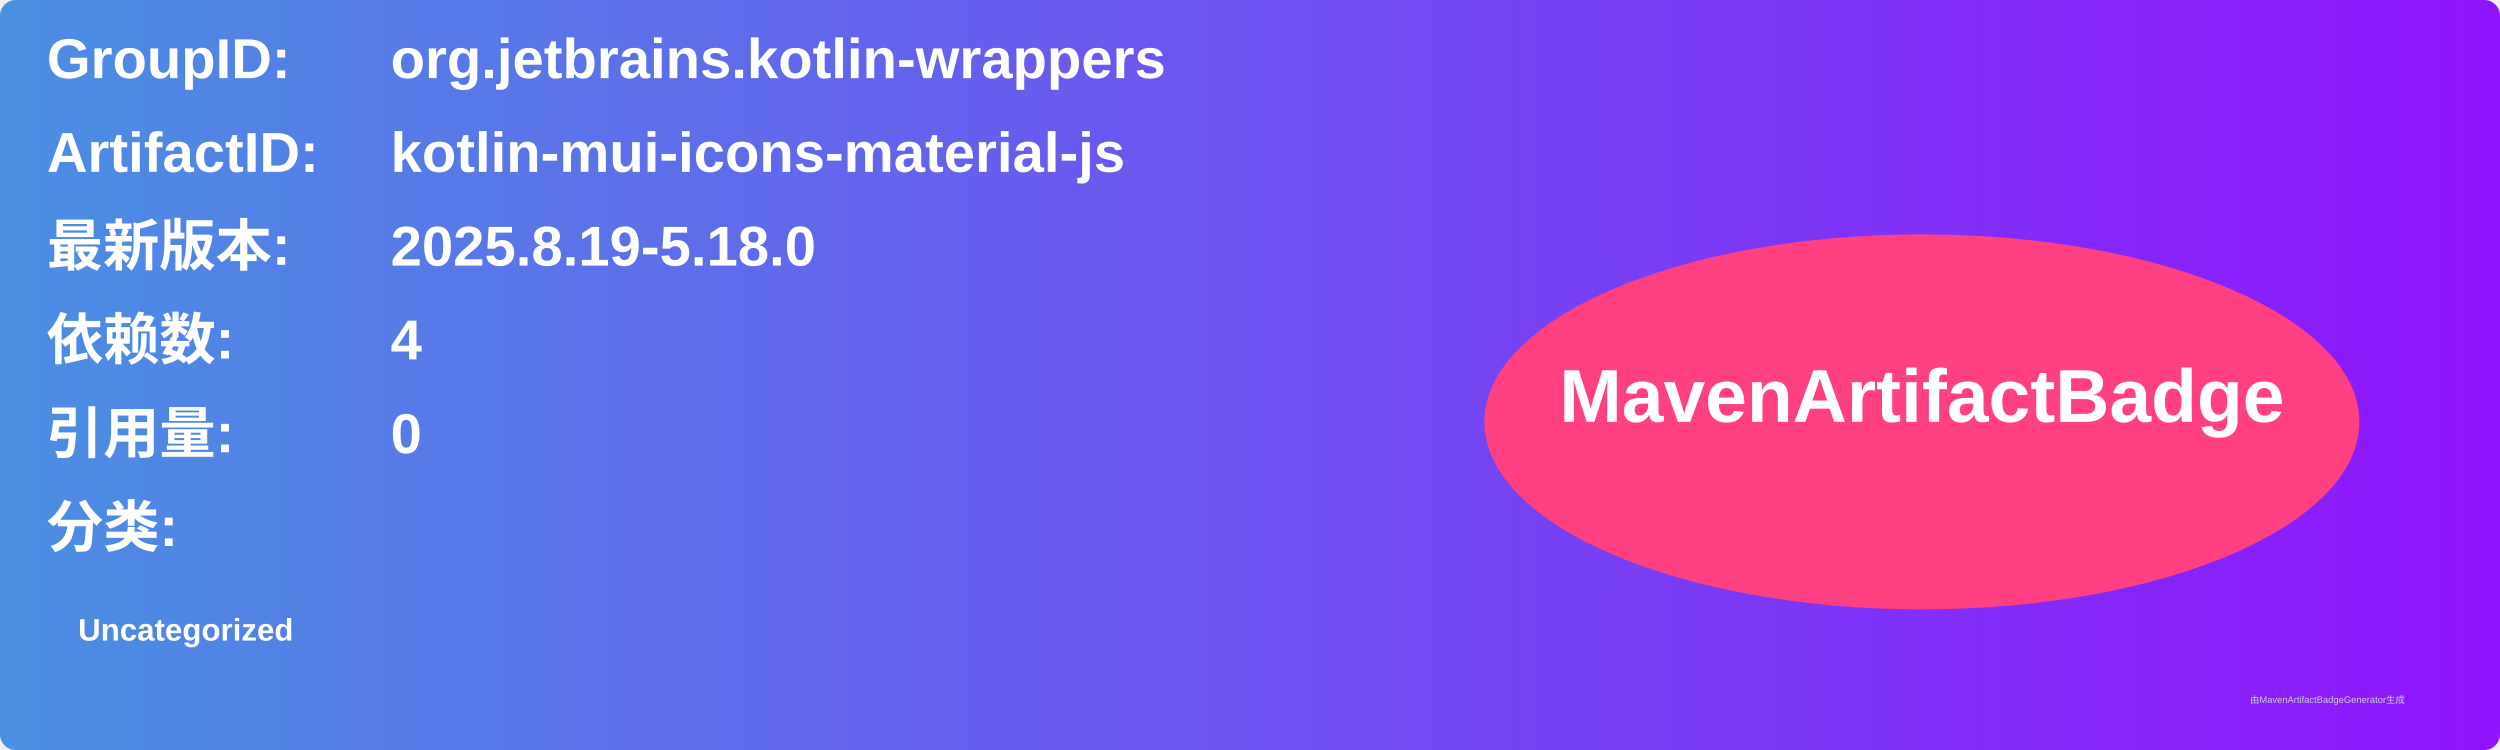
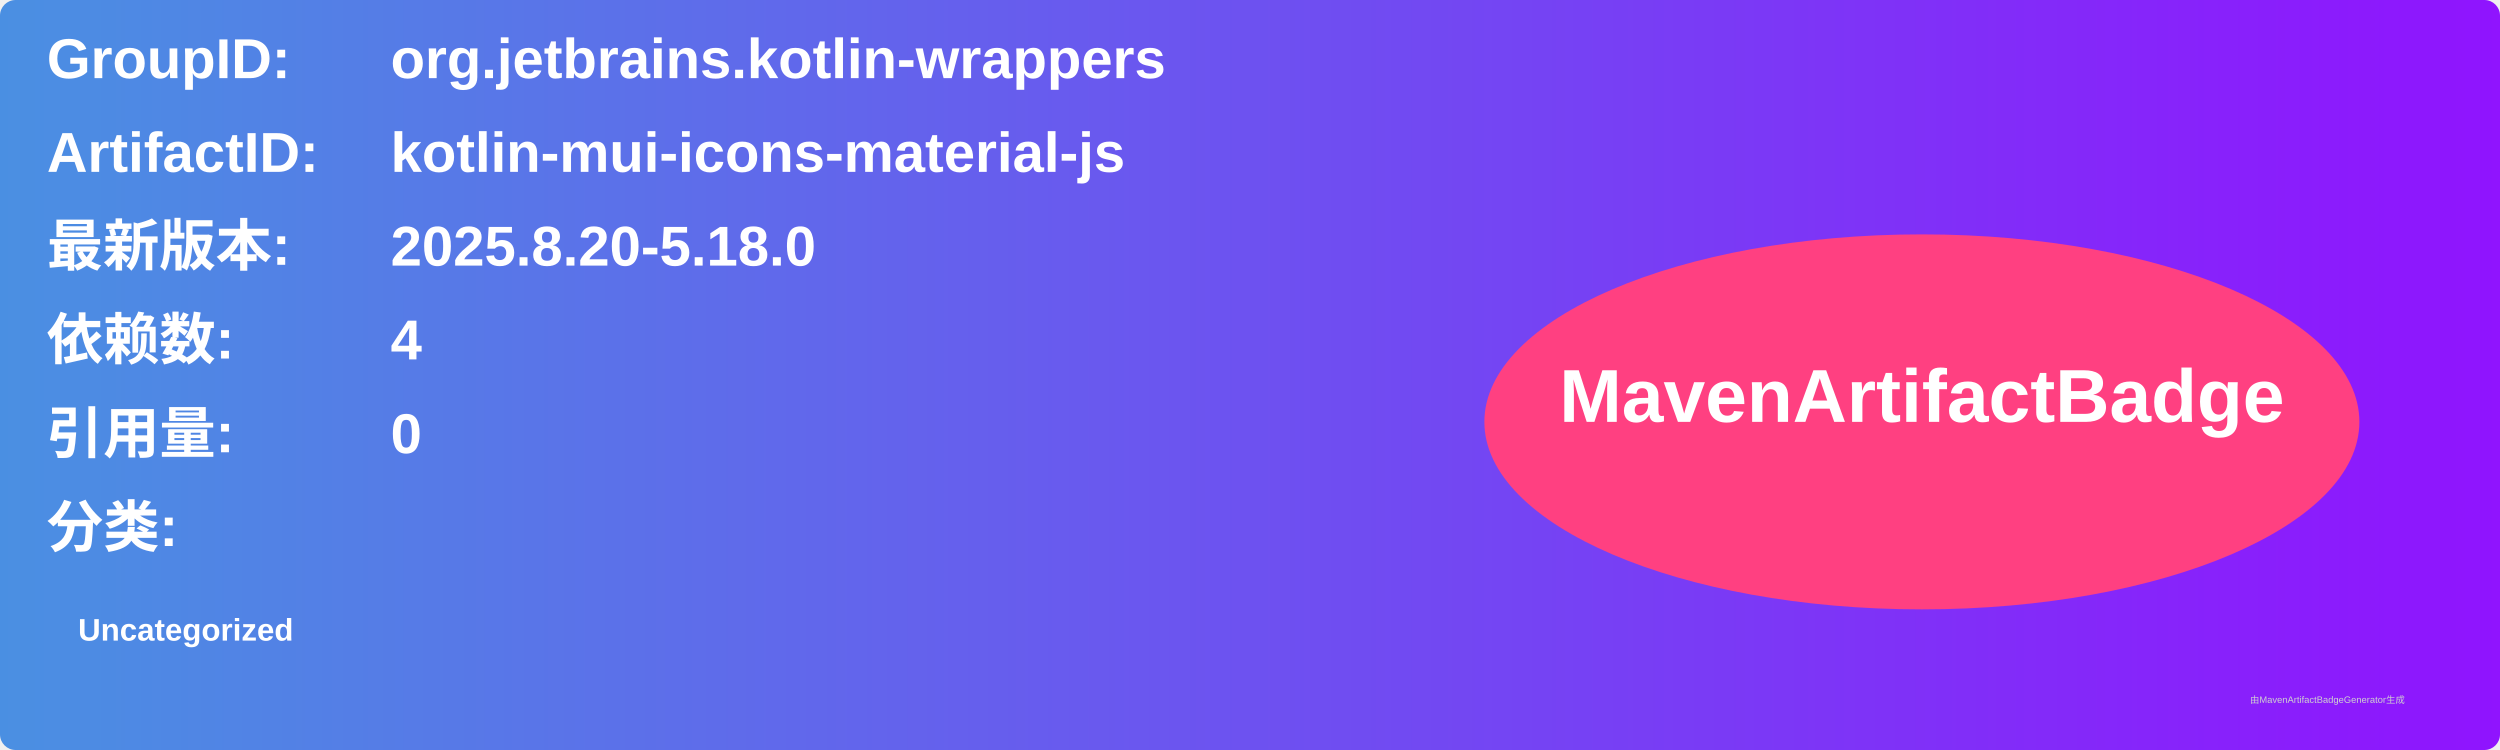
<svg xmlns="http://www.w3.org/2000/svg" width="800" height="240" viewBox="0 0 800 240">
  <linearGradient id="grad" x1="0%" y1="0%" x2="100%" y2="0%">
    <stop offset="0%" stop-color="#4a90e2" />
    <stop offset="100%" stop-color="#9013fe" />
  </linearGradient>
  <rect width="100%" height="100%" rx="5" ry="5" fill="url(#grad)" />
  <g transform="translate(15, 15)">
    <text x="0" y="10" font-family="Arial" font-size="18" fill="white" font-weight="bold" width="260">GroupID:</text>
    <text x="110" y="10" font-family="Arial" font-size="18" fill="white" font-weight="bold" width="460">org.jetbrains.kotlin-wrappers</text>
    <text x="0" y="40" font-family="Arial" font-size="18" fill="white" font-weight="bold" width="260">ArtifactID:</text>
    <text x="110" y="40" font-family="Arial" font-size="18" fill="white" font-weight="bold" width="460">kotlin-mui-icons-material-js</text>
    <text x="0" y="70" font-family="Arial" font-size="18" fill="white" font-weight="bold">最新版本:</text>
    <text x="110" y="70" font-family="Arial" font-size="18" fill="white" font-weight="bold">
-       <tspan font-weight="bold">2025.8.19-5.18.0</tspan>
+       <tspan font-weight="bold">2025.8.20-5.18.0</tspan>
    </text>
    <text x="0" y="100" font-family="Arial" font-size="18" fill="white" font-weight="bold">依赖数: </text>
    <text x="110" y="100" font-family="Arial" font-size="18" fill="white">
      <tspan font-weight="bold">4</tspan>
    </text>
    <text x="0" y="130" font-family="Arial" font-size="18" fill="white" font-weight="bold">引用量: </text>
    <text x="110" y="130" font-family="Arial" font-size="18" fill="white">
      <tspan font-weight="bold">0</tspan>
    </text>
    <text x="0" y="160" font-family="Arial" font-size="18" fill="white" font-weight="bold">分类:</text>
    <text x="10" y="190" font-family="Arial" font-size="10" fill="white">
      <tspan font-weight="bold">Uncategorized</tspan>
    </text>
    <ellipse cx="600" cy="120" rx="140" ry="60" fill="#ff4081" />
    <text x="600" y="120" text-anchor="middle" font-family="Arial" font-size="24" fill="white" font-weight="bold">MavenArtifactBadge</text>
  </g>
  <text x="720" y="225" font-family="Arial" font-size="3" fill="#d0d0d0">由MavenArtifactBadgeGenerator生成</text>
</svg>
